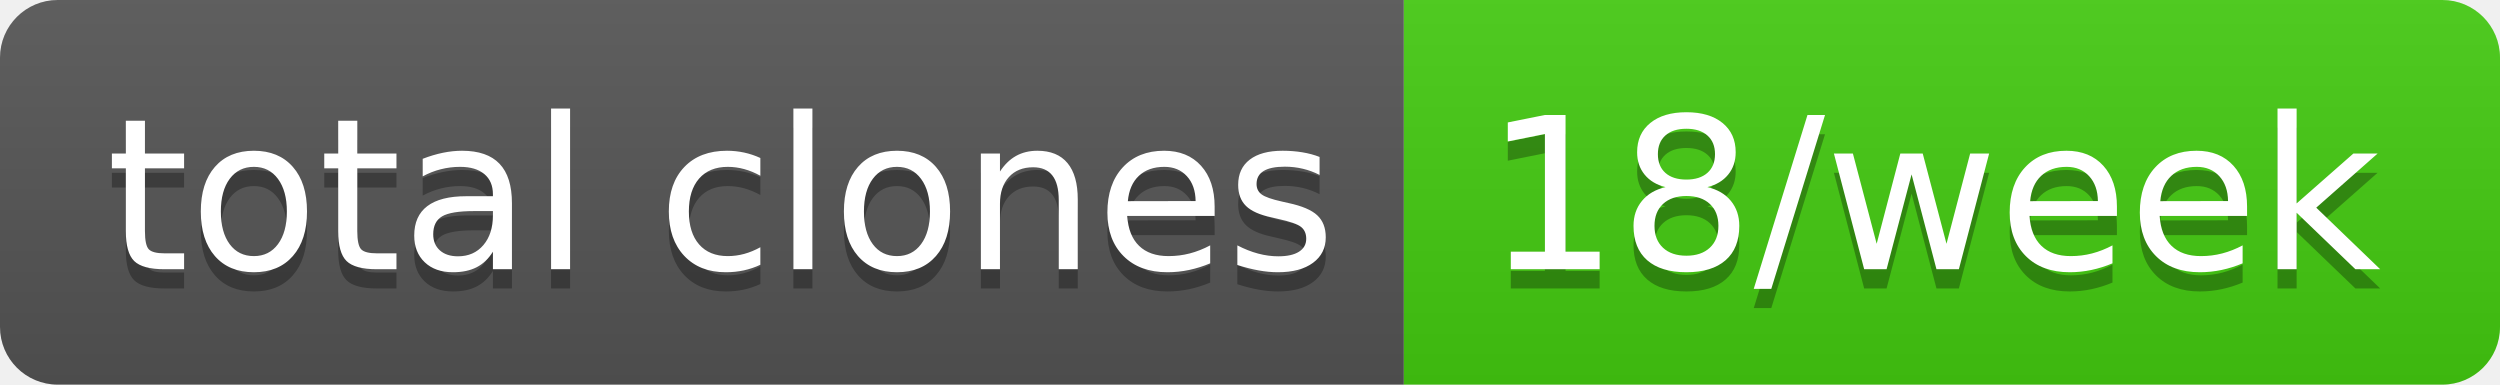
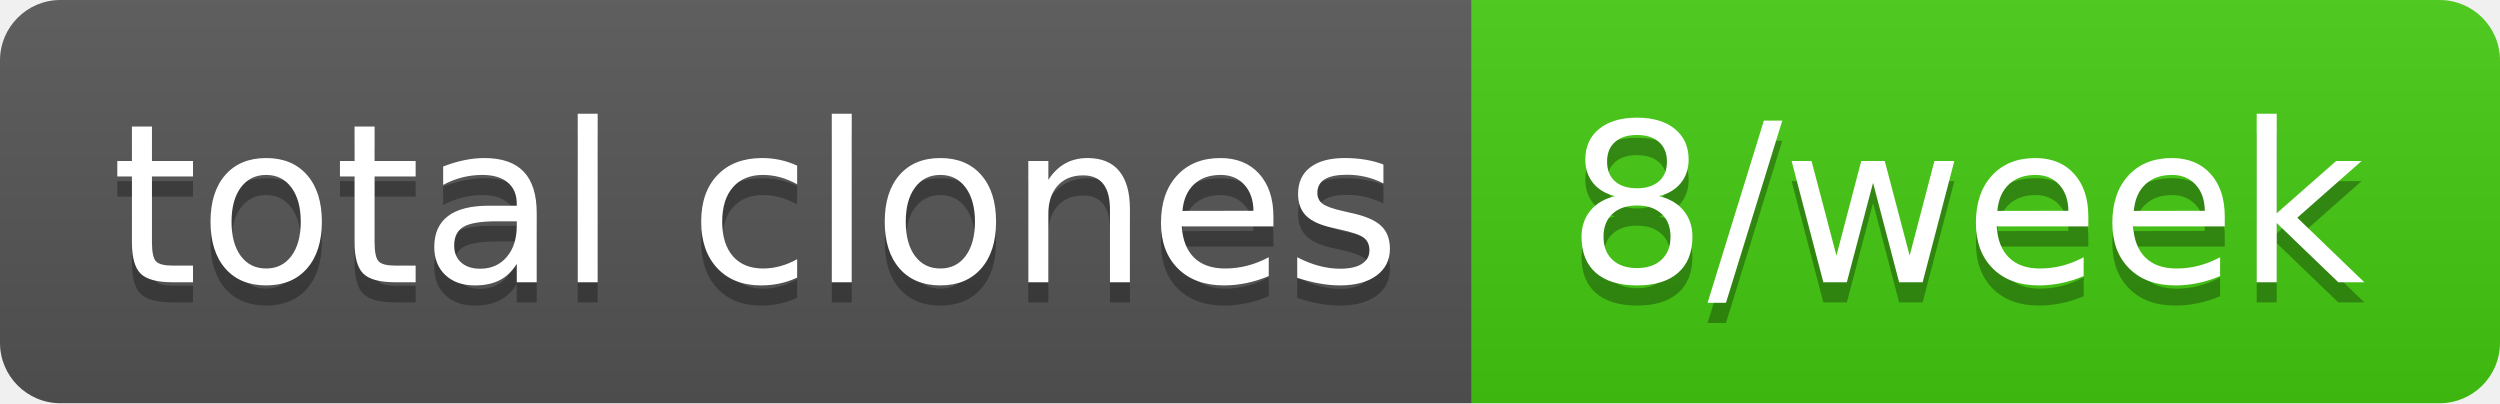
- <svg xmlns="http://www.w3.org/2000/svg" width="130" height="20" role="img" aria-label="total clones: 18/week">
+ <svg xmlns="http://www.w3.org/2000/svg" width="124" height="20" role="img" aria-label="total clones: 8/week">
  <linearGradient id="s" x2="0" y2="100%">
    <stop offset="0" stop-color="#bbb" stop-opacity=".1" />
    <stop offset="1" stop-opacity=".1" />
  </linearGradient>
  <clipPath id="r">
-     <rect width="130" height="20" rx="3" fill="#fff" />
+     <rect width="124" height="20" rx="3" fill="#fff" />
  </clipPath>
  <g clip-path="url(#r)">
    <rect width="73" height="20" fill="#555" />
-     <rect x="73" width="57" height="20" fill="#4c1" />
-     <rect width="130" height="20" fill="url(#s)" />
+     <rect x="73" width="51" height="20" fill="#4c1" />
+     <rect width="124" height="20" fill="url(#s)" />
  </g>
  <g fill="#fff" text-anchor="middle" font-family="Verdana,Geneva,DejaVu Sans,sans-serif" text-rendering="geometricPrecision" font-size="110">
    <text aria-hidden="true" x="375" y="150" fill="#010101" fill-opacity=".3" transform="scale(.1)" textLength="630">total clones</text>
    <text x="375" y="140" transform="scale(.1)" fill="#fff" textLength="630">total clones</text>
-     <text aria-hidden="true" x="1005" y="150" fill="#010101" fill-opacity=".3" transform="scale(.1)" textLength="470">18/week</text>
-     <text x="1005" y="140" transform="scale(.1)" fill="#fff" textLength="470">18/week</text>
+     <text aria-hidden="true" x="975" y="150" fill="#010101" fill-opacity=".3" transform="scale(.1)" textLength="410">8/week</text>
+     <text x="975" y="140" transform="scale(.1)" fill="#fff" textLength="410">8/week</text>
  </g>
</svg>
